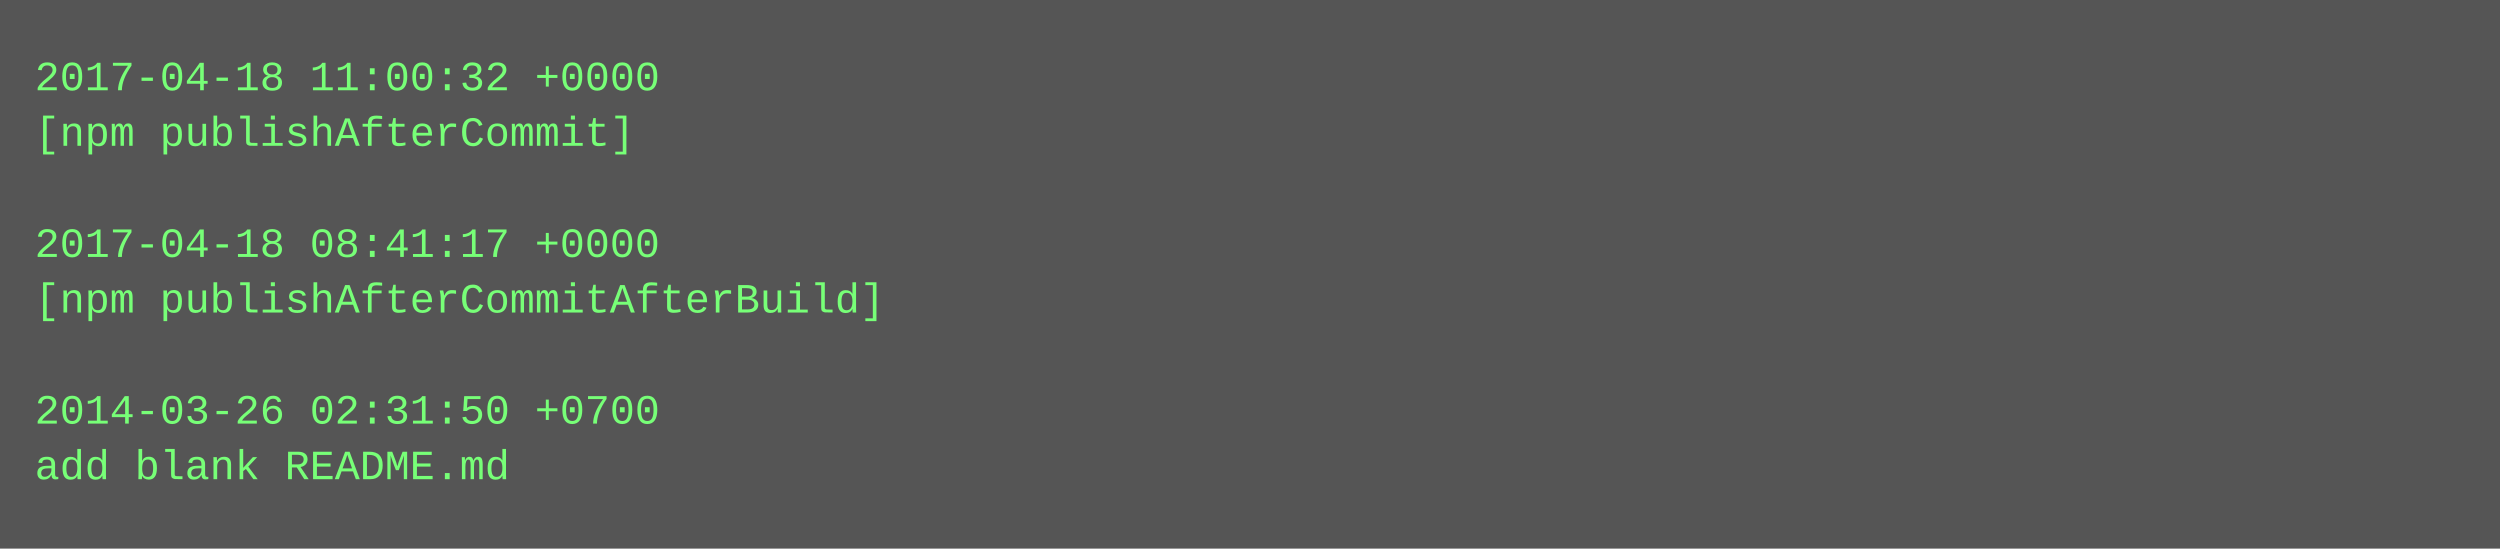
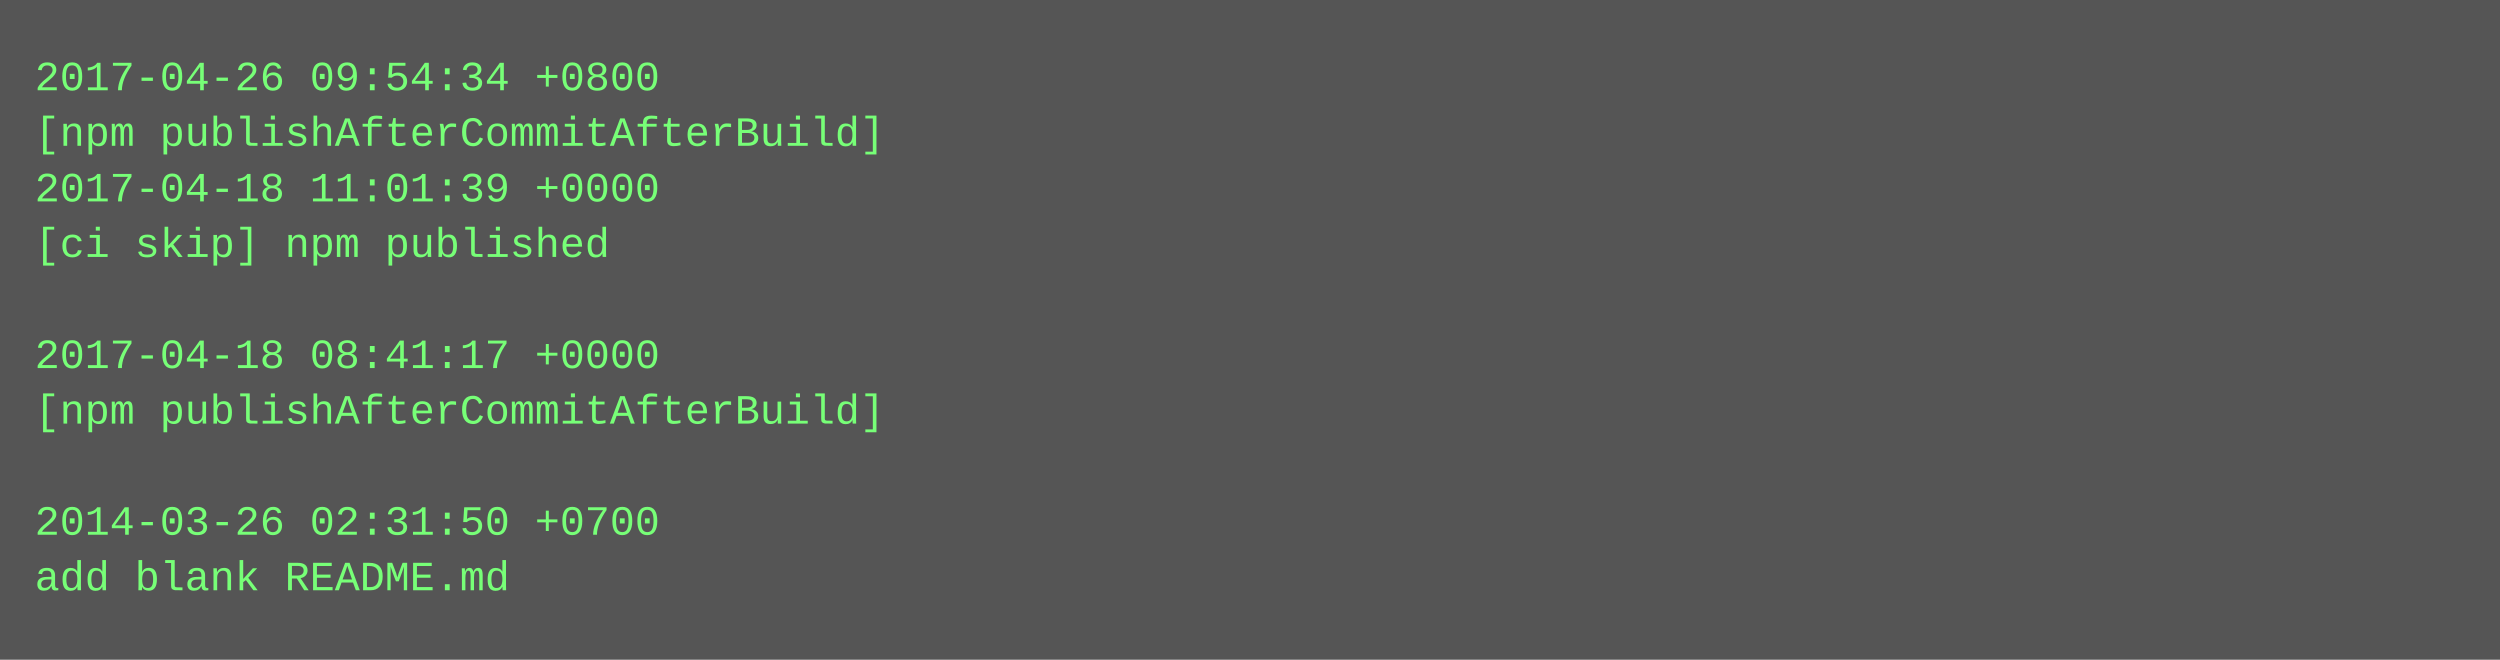
- <svg xmlns="http://www.w3.org/2000/svg" height="158" width="720">
-   <rect height="158" fill="#555" width="720" />
+ <svg xmlns="http://www.w3.org/2000/svg" height="190" width="720">
+   <rect height="190" fill="#555" width="720" />
  <text fill="#7f7" font-family="Courier New" font-size="12" xml:space="preserve">
-     <tspan x="10" y="26">2017-04-18 11:00:32 +0000</tspan>
-     <tspan x="10" y="42">[npm publishAfterCommit]</tspan>
-     <tspan x="10" y="58" />
-     <tspan x="10" y="74">2017-04-18 08:41:17 +0000</tspan>
-     <tspan x="10" y="90">[npm publishAfterCommitAfterBuild]</tspan>
-     <tspan x="10" y="106" />
-     <tspan x="10" y="122">2014-03-26 02:31:50 +0700</tspan>
-     <tspan x="10" y="138">add blank README.md</tspan>
+     <tspan x="10" y="26">2017-04-26 09:54:34 +0800</tspan>
+     <tspan x="10" y="42">[npm publishAfterCommitAfterBuild]</tspan>
+     <tspan x="10" y="58">2017-04-18 11:01:39 +0000</tspan>
+     <tspan x="10" y="74">[ci skip] npm published</tspan>
+     <tspan x="10" y="90" />
+     <tspan x="10" y="106">2017-04-18 08:41:17 +0000</tspan>
+     <tspan x="10" y="122">[npm publishAfterCommitAfterBuild]</tspan>
+     <tspan x="10" y="138" />
+     <tspan x="10" y="154">2014-03-26 02:31:50 +0700</tspan>
+     <tspan x="10" y="170">add blank README.md</tspan>
  </text>
</svg>
